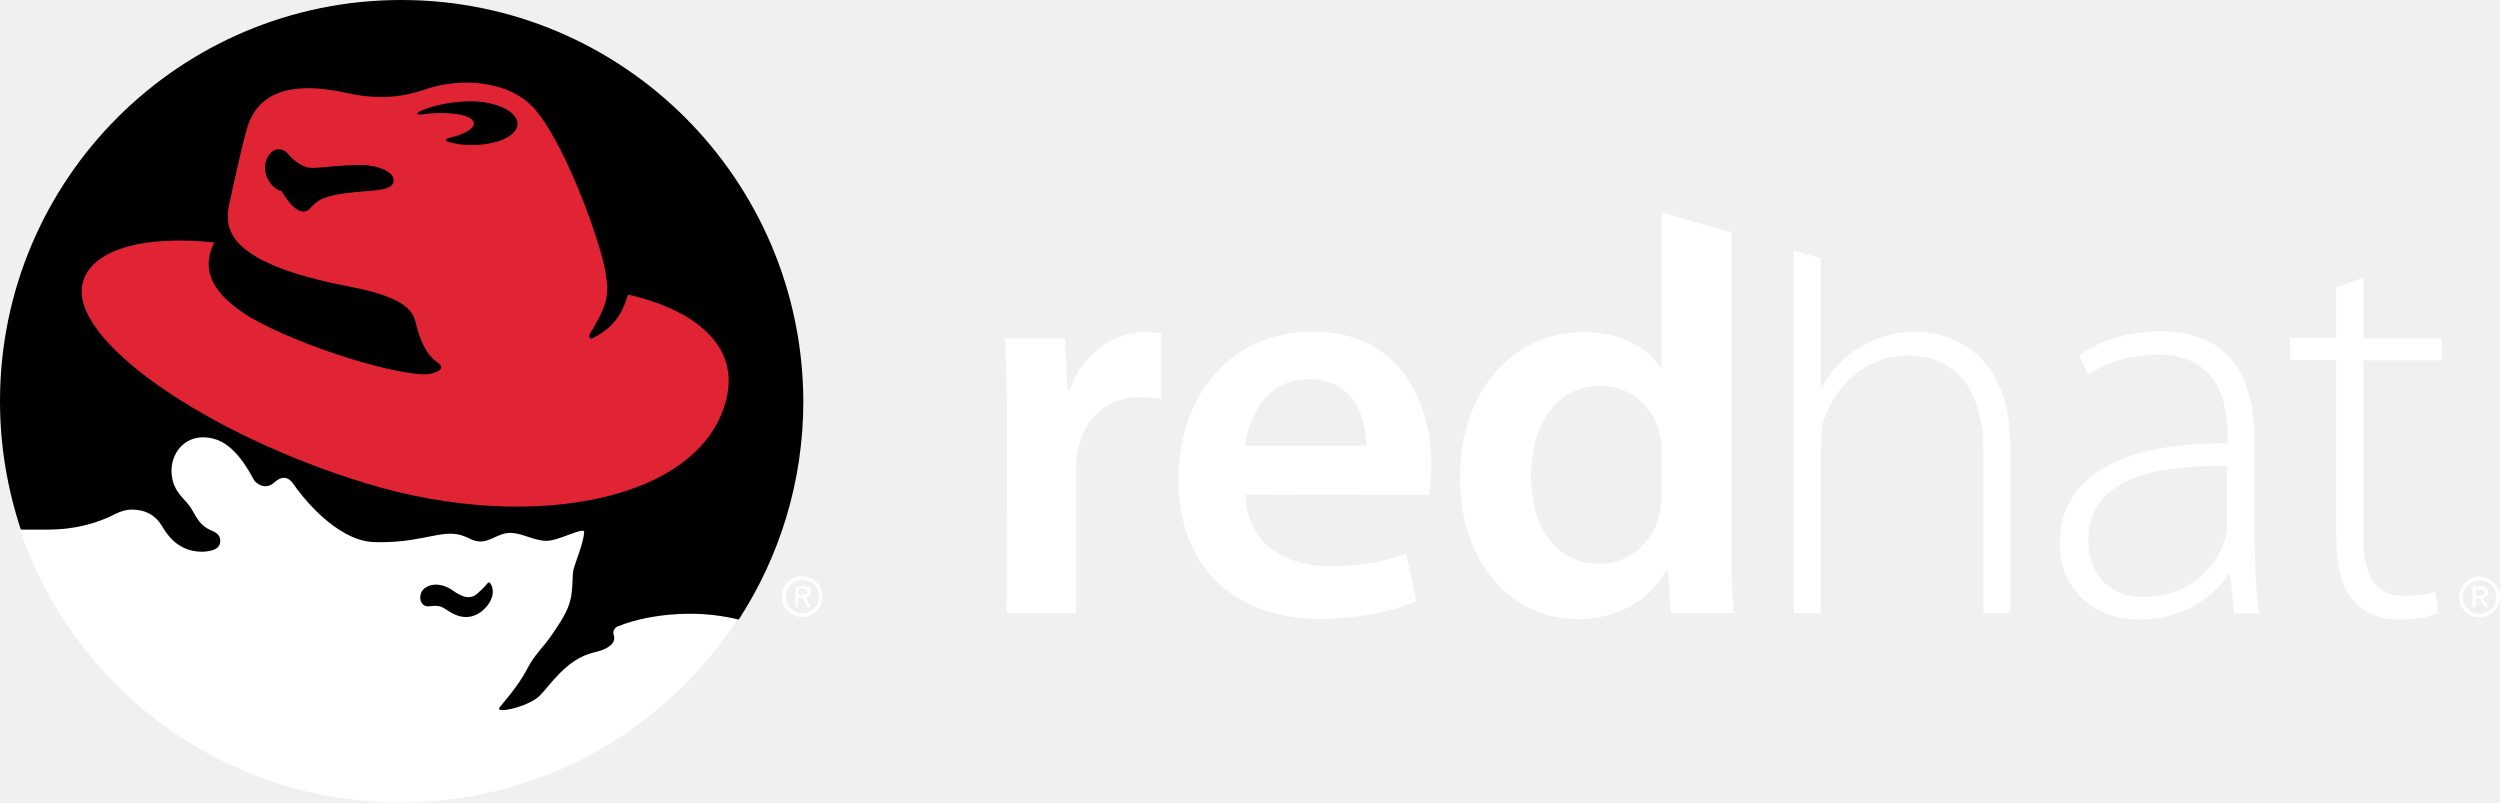
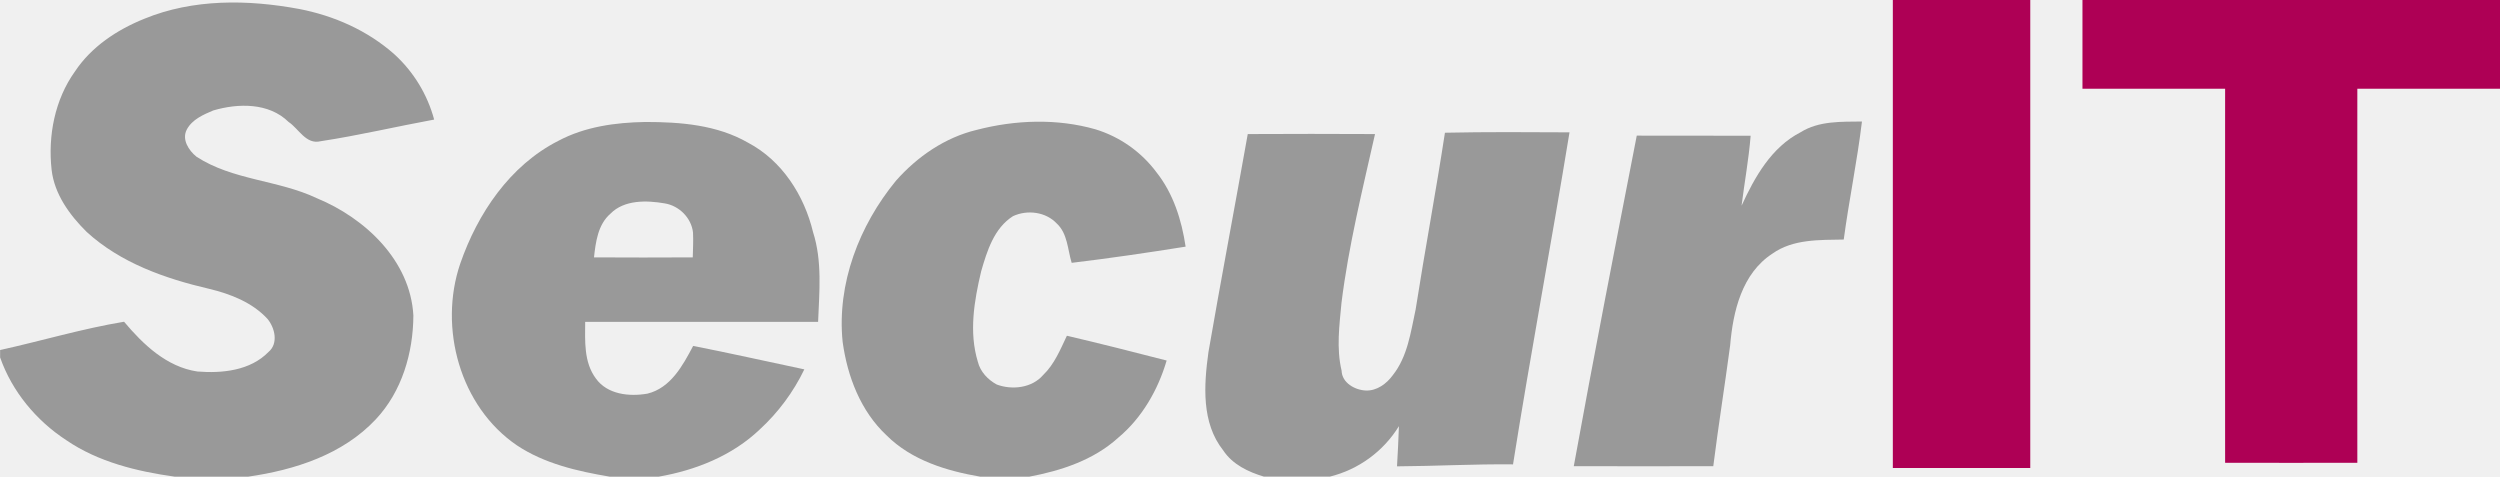
- <svg xmlns="http://www.w3.org/2000/svg" version="1.1" id="logo" x="0px" y="0px" viewBox="-300 -96.3 600 192.6" enable-background="new -300 -96.3 600 192.6" xml:space="preserve">
-   <g>
-     <g>
-       <path fill="#FFFFFF" d="M-108.3,47.2h0.9l1.3,2.2h0.8l-1.4-2.2c0.7-0.1,1.3-0.5,1.3-1.4c0-1-0.6-1.4-1.8-1.4h-1.9v5h0.7V47.2z     M-108.3,46.6V45h1c0.5,0,1.1,0.1,1.1,0.7c0,0.8-0.6,0.8-1.2,0.8H-108.3z" />
-       <path fill="#FFFFFF" d="M-102.6,46.9c0,2.7-2.2,4.9-4.9,4.9c-2.7,0-4.9-2.2-4.9-4.9c0-2.7,2.2-4.9,4.9-4.9    C-104.8,42-102.6,44.2-102.6,46.9z M-107.4,42.9c-2.2,0-4,1.8-4,4c0,2.2,1.8,4,4,4c2.2,0,4-1.8,4-4    C-103.4,44.7-105.2,42.9-107.4,42.9z" />
-       <path fill="#FFFFFF" d="M-134.5,51c-6.8,0-13,1.2-17.6,3.1c-0.5,0.2-0.9,0.8-0.9,1.4c0,0.2,0.1,0.4,0.1,0.6    c0.5,1.6-0.3,3.3-4.8,4.2c-6.6,1.4-10.7,8.2-13.1,10.5c-2.8,2.6-10.6,4.3-9.5,2.7c0.9-1.2,4.5-5.1,6.6-9.2c1.9-3.7,3.6-4.8,6-8.3    c0.7-1,3.4-4.7,4.2-7.6c0.9-2.8,0.6-6.4,0.9-7.8c0.5-2.1,2.5-6.7,2.6-9.2c0.1-1.5-6.1,2.1-9,2.1c-2.9,0-5.8-1.8-8.4-1.9    c-3.2-0.1-5.3,2.5-8.2,2c-1.7-0.3-3.1-1.7-6-1.8c-4.2-0.2-9.2,2.3-18.8,2c-9.4-0.3-18-11.9-19.2-13.7c-1.4-2.2-3.1-2.2-4.9-0.5    c-1.8,1.7-4.1,0.4-4.8-0.8c-1.2-2.1-4.5-8.4-9.6-9.8c-7-1.8-10.6,3.9-10.1,8.5c0.5,4.6,3.5,5.9,4.8,8.4c1.4,2.5,2.1,4,4.7,5.1    c1.8,0.8,2.5,1.9,2,3.4c-0.5,1.3-2.4,1.6-3.7,1.7c-2.7,0.1-4.6-0.6-5.9-1.5c-1.6-1-2.9-2.4-4.3-4.8c-1.6-2.6-4.2-3.8-7.1-3.8    c-1.4,0-2.7,0.4-3.9,1c-4.6,2.4-10.2,3.8-16.1,3.8l-6.7,0c12.8,38.1,48.9,65.5,91.3,65.5c33.9,0,63.7-17.5,80.9-44    C-126.5,51.5-130.5,51-134.5,51z" />
-       <path d="M-182.7,43.5c-0.1,0-0.2,0-0.2,0.1c-1.2,1.4-1.8,1.9-2.7,2.7c-2.2,1.8-4.7-0.2-6.2-1.2c-3.5-2.1-6.4-0.8-7.1,0.8    c-0.7,1.6,0.1,3.6,2,3.3c2.7-0.3,2.8,0.1,4.8,1.3c3.6,2.3,6.3,1,7.6,0c1.1-0.9,1.8-1.7,2.3-2.8c1-2.1,0.2-3.7-0.3-4.2    C-182.5,43.5-182.6,43.5-182.7,43.5z" />
-       <path d="M-203.7-96.3C-256.9-96.3-300-53.2-300,0c0,10.8,1.8,21.1,5,30.8h6.7c5.9,0,11.5-1.4,16.1-3.8c1.2-0.6,2.5-1,3.9-1    c3,0,5.5,1.2,7.1,3.8c1.4,2.4,2.7,3.8,4.3,4.8c1.4,0.9,3.3,1.6,5.9,1.5c1.3-0.1,3.2-0.4,3.7-1.7c0.5-1.5-0.1-2.7-2-3.4    c-2.6-1.1-3.3-2.7-4.7-5.1c-1.4-2.5-4.4-3.8-4.8-8.4c-0.5-4.6,3.1-10.3,10.1-8.5c5.1,1.3,8.4,7.6,9.6,9.8c0.6,1.1,2.9,2.5,4.8,0.8    c1.8-1.7,3.5-1.7,4.9,0.5c1.2,1.8,9.8,13.4,19.2,13.7c9.5,0.3,14.6-2.2,18.8-2c2.9,0.1,4.3,1.6,6,1.8c2.9,0.5,5-2.2,8.2-2    c2.6,0.1,5.5,1.9,8.4,1.9c2.9,0,9.1-3.5,9-2.1c-0.1,2.6-2.1,7.1-2.6,9.2c-0.3,1.5,0,5-0.9,7.8c-0.8,2.9-3.5,6.5-4.2,7.6    c-2.4,3.5-4.1,4.6-6,8.3c-2.2,4.2-5.7,8-6.6,9.2c-1.2,1.6,6.7-0.1,9.5-2.7c2.4-2.3,6.5-9,13.1-10.5c4.4-1,5.3-2.7,4.8-4.2    c-0.1-0.2-0.1-0.4-0.1-0.6c0-0.6,0.4-1.1,0.9-1.4c4.6-1.9,10.8-3.1,17.6-3.1c4,0,7.9,0.5,11.6,1.4c9.8-15.1,15.5-33.1,15.5-52.4    C-107.4-53.2-150.5-96.3-203.7-96.3z" />
-       <path fill="#E12434" d="M-149.3-25.6c-1,3.2-2.3,7.3-8.3,10.4c-0.9,0.5-1.2-0.3-0.8-1c2.3-3.9,2.7-4.8,3.3-6.4    c0.9-2.2,1.4-5.4-0.4-12c-3.6-13-11.2-30.5-16.7-36.1c-5.3-5.5-14.9-7-23.6-4.8c-3.2,0.8-9.5,4.1-21.1,1.5    c-20.1-4.5-23.1,5.5-24.2,9.9c-1.2,4.4-3.9,16.8-3.9,16.8c-0.9,5.1-2.1,13.9,29,19.8c14.5,2.8,15.3,6.5,15.9,9.2    c1.2,4.8,3,7.6,5.1,9c2.1,1.4,0,2.5-2.3,2.8c-6.2,0.6-29-5.9-42.6-13.6c-11.1-6.8-11.2-12.9-8.7-18c-16.7-1.8-29.3,1.6-31.5,9.5    c-3.9,13.6,29.9,36.8,68.3,48.4c40.3,12.2,81.8,3.7,86.4-21.7C-123.3-13.4-133-21.9-149.3-25.6z M-211.2-50.5    c-11.1,0.8-12.3,2-14.4,4.2c-2.9,3.1-6.8-4.1-6.8-4.1c-2.3-0.5-5.1-4.2-3.6-7.7c1.5-3.5,4.3-2.4,5.1-1.3c1.1,1.3,3.3,3.5,6.2,3.4    c2.9-0.1,6.3-0.7,11-0.7c4.8,0,8,1.8,8.1,3.3C-205.3-52.1-205.9-50.8-211.2-50.5z M-187.1-61.5c-2,0-3.9-0.3-5.5-0.8    c-0.2,0-0.3-0.2-0.3-0.4c0-0.2,0.1-0.4,0.3-0.4c3.9-0.9,6.5-2.3,6.3-3.7c-0.2-1.8-5.3-2.8-11.3-2.2c-0.7,0.1-1.3,0.2-1.9,0.2    c0,0,0,0,0,0c-0.2,0-0.3-0.1-0.3-0.3c0-0.1,0.1-0.2,0.2-0.3c2.2-1.1,5.4-2,9.1-2.4c1.1-0.1,2.2-0.2,3.2-0.2c0.2,0,0.4,0,0.5,0    c6.2,0.1,11.1,2.6,11,5.5C-175.9-63.6-180.9-61.4-187.1-61.5z" />
-     </g>
-     <g>
-       <path fill="#FFFFFF" d="M-58.3,6.1c0-8.8-0.2-15.3-0.5-21.2h14.4l0.6,12.5h0.5c3.2-9.3,10.9-14,18.1-14c1.6,0,2.6,0.1,3.9,0.4    v15.7c-1.6-0.3-3-0.5-5-0.5c-8,0-13.5,5.1-15,12.6c-0.3,1.5-0.4,3.2-0.4,5v34.2h-16.7L-58.3,6.1z" />
-       <path fill="#FFFFFF" d="M-1.1,22.4c0.4,12,9.7,17.2,20.4,17.2c7.7,0,13.2-1.2,18.2-3.1L39.9,48c-5.6,2.4-13.5,4.2-23.1,4.2    c-21.4,0-34-13.2-34-33.5c0-18.2,11-35.4,32.3-35.4c21.5,0,28.4,17.6,28.4,32.1c0,3.1-0.3,5.6-0.6,7.1L-1.1,22.4z M27.9,10.7    C28,4.6,25.3-5.3,14.1-5.3C3.8-5.3-0.4,4-1.2,10.7H27.9z" />
-       <path fill="#FFFFFF" d="M241.2,35.2c0,5.2,0.2,10.6,1,15.7h-6l-1-9.5h-0.3c-3.2,5.1-10.6,11-21.1,11c-13.3,0-19.5-9.3-19.5-18.2    c0-15.2,13.5-24.4,40.3-24.1V8.3c0-6.5-1.3-19.6-16.9-19.5c-5.8,0-11.8,1.5-16.6,4.9l-2.1-4.8c6-4.1,13.4-5.7,19.4-5.7    c19.1,0,22.7,14.3,22.7,26.1V35.2z M234.6,15.6c-14.4-0.4-33.4,1.8-33.4,17.6c0,9.5,6.3,13.8,13.1,13.8c11,0,17.3-6.8,19.5-13.2    c0.5-1.4,0.7-2.8,0.7-4V15.6z" />
-       <path fill="#FFFFFF" d="M267.2-29.7v14.6H286v5.3h-18.8V33c0,8.4,2.6,13.7,9.7,13.7c3.4,0,5.8-0.4,7.5-1l0.8,5.1    c-2.1,0.9-5.1,1.6-9.1,1.6c-4.8,0-8.8-1.5-11.4-4.7c-3-3.5-4-9-4-15.7V-9.9h-11.1v-5.3h11.1v-12.1L267.2-29.7z" />
-       <path fill="#FFFFFF" d="M294.2,47.3h0.9l1.3,2.1h0.8l-1.4-2.2c0.7-0.1,1.3-0.5,1.3-1.4c0-1-0.6-1.4-1.8-1.4h-1.9v5h0.8V47.3z     M294.2,46.7v-1.5h1c0.5,0,1.1,0.1,1.1,0.7c0,0.8-0.6,0.8-1.2,0.8H294.2z" />
-       <path fill="#FFFFFF" d="M300,47c0,2.7-2.2,4.9-4.9,4.9c-2.7,0-4.9-2.2-4.9-4.9c0-2.7,2.2-4.9,4.9-4.9C297.8,42.1,300,44.3,300,47z     M295.1,43c-2.2,0-4,1.8-4,4c0,2.2,1.8,4,4,4c2.2,0,4-1.8,4-4C299.1,44.8,297.3,43,295.1,43z" />
-       <path fill="#FFFFFF" d="M98.8-8h-0.3c-3-4.9-9.5-8.6-18.5-8.6c-15.9,0-29.7,13.1-29.6,35.2c0,20.3,12.5,33.7,28.2,33.7    c9.5,0,17.5-4.5,21.4-11.9h0.3l0.7,10.4H116c-0.3-4.5-0.5-11.8-0.5-18.5v-72.8l-16.7-4.8V-8z M98.8,22.2c0,1.7-0.1,3.4-0.5,4.9    C96.6,34.3,90.7,39,83.9,39c-10.5,0-16.5-8.9-16.5-21c0-12.2,6-21.7,16.7-21.7c7.5,0,12.9,5.3,14.3,11.7c0.3,1.4,0.4,3,0.4,4.4    V22.2z" />
-       <path fill="#FFFFFF" d="M159.6-16.7c-5,0-9.5,1.4-13.3,3.8c-3.9,2.3-7.1,5.8-9,9.5H137v-30.9l-6.5-1.9v87h6.5V10.5    c0-2.7,0.2-4.5,0.9-6.5c2.8-8.2,10.6-15,19.9-15C171.3-11,176-0.1,176,11.7v39.1h6.5V11C182.5-13.6,165.9-16.7,159.6-16.7z" />
-     </g>
-   </g>
+ <svg xmlns="http://www.w3.org/2000/svg" id="Layer_1" data-name="Layer 1" viewBox="0 0 1437 274">
+   <defs>
+     <style>.cls-1{fill:#ae0055;}.cls-2{fill:#999;}</style>
+   </defs>
+   <path class="cls-1" d="M1088.5,0h79q0,134.49,0,269-39.49.06-79,0Q1088.45,134.5,1088.5,0Z" transform="translate(-0.5)" />
+   <path class="cls-1" d="M1197.5,0h240V51q-41,0-82,0-.09,107.49,0,215-38,.09-76,0-.09-107.49,0-215c-27.33,0-54.65,0-82,0C1197.51,34,1197.45,17,1197.5,0Z" transform="translate(-0.5)" />
+   <path class="cls-2" d="M83.37,10.82c28.11-11.57,59.55-11.14,89-5.68C192.48,9,211.89,17.58,227.25,31.26a78.26,78.26,0,0,1,22.8,37.47c-21.77,4-43.34,9.12-65.22,12.44-8.42,2.11-12.56-7.14-18.45-11.07-11.34-11.16-29-10.82-43.3-6.61-5.72,2.4-12.13,5.19-15.19,10.93s1.14,12.11,5.53,15.64c20.85,13.6,47,13.35,69.15,23.85,27.79,11.45,53.77,35.79,55.54,67.41C238,202.86,231.53,225,216.53,241c-19,20.31-46.67,29.17-73.5,33H101c-21.81-3.05-44-8.42-62.43-21-17.28-11.29-31.15-28-38-47.54v-4.26c23.78-5.26,47.2-12.28,71.24-16.27,11,13.1,24.52,26,42.14,28.61,14.16,1.15,30.42-.47,40.89-11.24,5.8-4.85,3.68-13.85-.59-19-8.76-9.51-21.3-14.35-33.61-17.3-25.29-5.89-50.9-14.89-70.36-32.73-9.75-9.66-18.55-21.7-20.12-35.73C28,78,32,57.24,43.59,41.07,53,26.88,67.77,17.11,83.37,10.82Z" transform="translate(-0.5)" />
+   <path class="cls-2" d="M321.46,80.94c15.34-8.17,32.89-10.54,50-10.83,20.12,0,41.17,1.63,59,11.9,19.55,10.29,32.31,30.29,37.37,51.38,5.36,16.69,3.59,34.4,2.92,51.61-44.63.05-89.26-.05-133.89,0-.06,11-.84,23.13,6.1,32.49,6.59,9.28,19.28,10.61,29.7,8.77C386,223,393,210.06,398.92,198.84c21.37,4.17,42.59,9,63.91,13.47a114.32,114.32,0,0,1-25.55,34.47c-15.81,15.12-36.92,23.53-58.23,27.22h-28c-18.6-3.13-37.62-7.45-53.52-18.07-32.66-22.3-45-67.48-32.52-104.29C275,122.72,293.56,95.08,321.46,80.94Zm29.89,41.92c-7.17,6.23-8.43,16.18-9.42,25.08,18.92.13,37.84.08,56.77,0,.12-4.77.38-9.55.14-14.31-.93-8.39-8-15.41-16.29-16.73C372.24,115.13,359.31,114.73,351.35,122.86Z" transform="translate(-0.5)" />
+   <path class="cls-2" d="M561.89,74.66C584.07,68.9,608,68,630.18,74.33a68.84,68.84,0,0,1,35.13,24.79c9.64,12.2,14.43,27.45,16.68,42.65-21.78,3.47-43.6,6.68-65.49,9.31-2.32-7.52-2.32-16.84-8.53-22.56-6.34-6.8-17-8.08-25.21-4.27-10.89,6.92-14.91,20-18.29,31.71-4,16.93-7.11,34.92-1.9,52,1.4,5.72,5.81,10.35,10.9,13.08,8.82,3.26,20.17,2,26.6-5.45,6.5-6.22,9.89-14.65,13.68-22.61,19.17,4.5,38.27,9.32,57.34,14.25-5,17-14.21,33-27.91,44.43-14.09,12.79-32.75,18.91-51.12,22.34H564c-19.43-3.31-39.51-9.44-53.84-23.69-14.95-13.94-22.58-33.91-25.31-53.79-3.4-33.48,9.55-66.93,30.59-92.57C527.7,90.05,543.71,79,561.89,74.66Z" transform="translate(-0.5)" />
+   <path class="cls-2" d="M1035.52,76c10.48-6.58,23.33-6,35.23-6.16-2.73,22.73-7.43,45.17-10.47,67.85-13.87.27-29.13-.35-41,8.1C1001.74,157.18,996.64,179,995,198.45c-3.09,23.19-6.78,46.3-9.71,69.51q-40.09.1-80.18,0c11.51-63.42,23.88-126.69,36.2-190q32.71,0,65.46.06c-1.08,13.49-3.54,26.81-5.22,40.22C1009.12,101.75,1018.72,84.6,1035.52,76Z" transform="translate(-0.5)" />
+   <path class="cls-2" d="M831.05,76.29c23.86-.51,47.73-.34,71.6-.22-10.41,63.68-22.35,127.12-32.47,190.85-22.24-.24-44.45,1-66.68,1.14.43-7.7.86-15.4,1.1-23.1a65,65,0,0,1-39.67,29H727c-9-2.68-18.06-7-23.4-15.08C691,243,692.5,221.33,695.1,202.47c7.23-41.86,15.18-83.59,22.61-125.41,24.38-.11,48.76-.15,73.15,0-7.24,32.14-15.2,64.22-19.27,97-1.21,12.94-3,26.13.06,39,.19,7,7.7,11.19,14,11.41s11.88-3.92,15.42-8.8c8.54-10.74,10.33-24.83,13.14-37.81C819.51,143.93,825.86,110.21,831.05,76.29Z" transform="translate(-0.5)" />
</svg>
